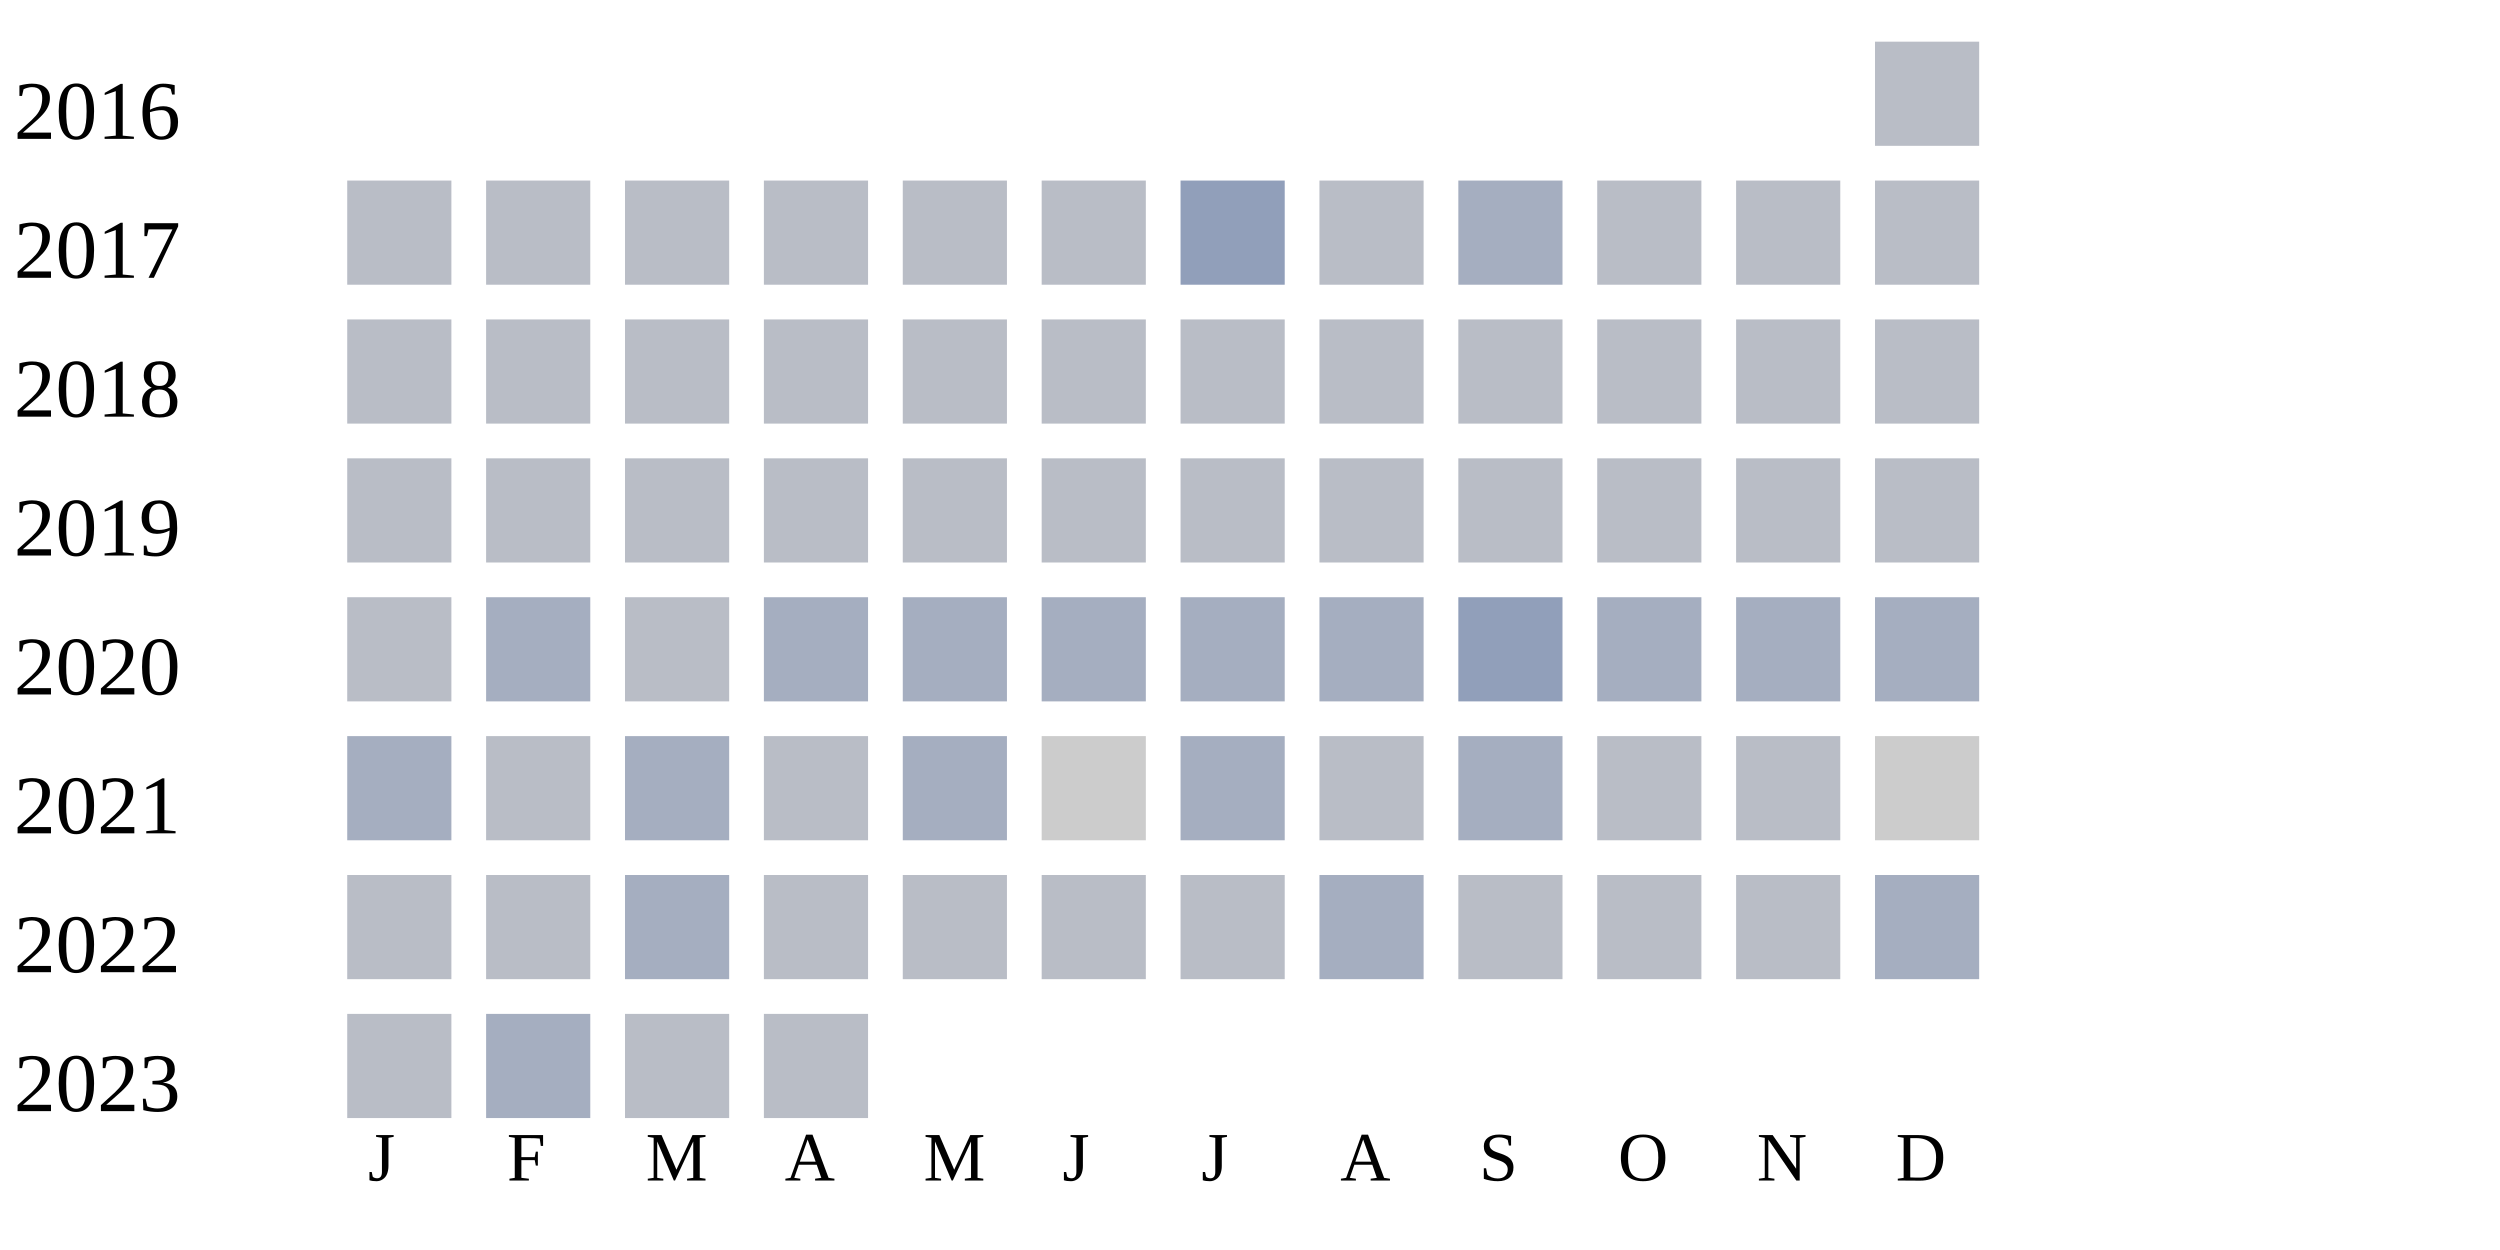
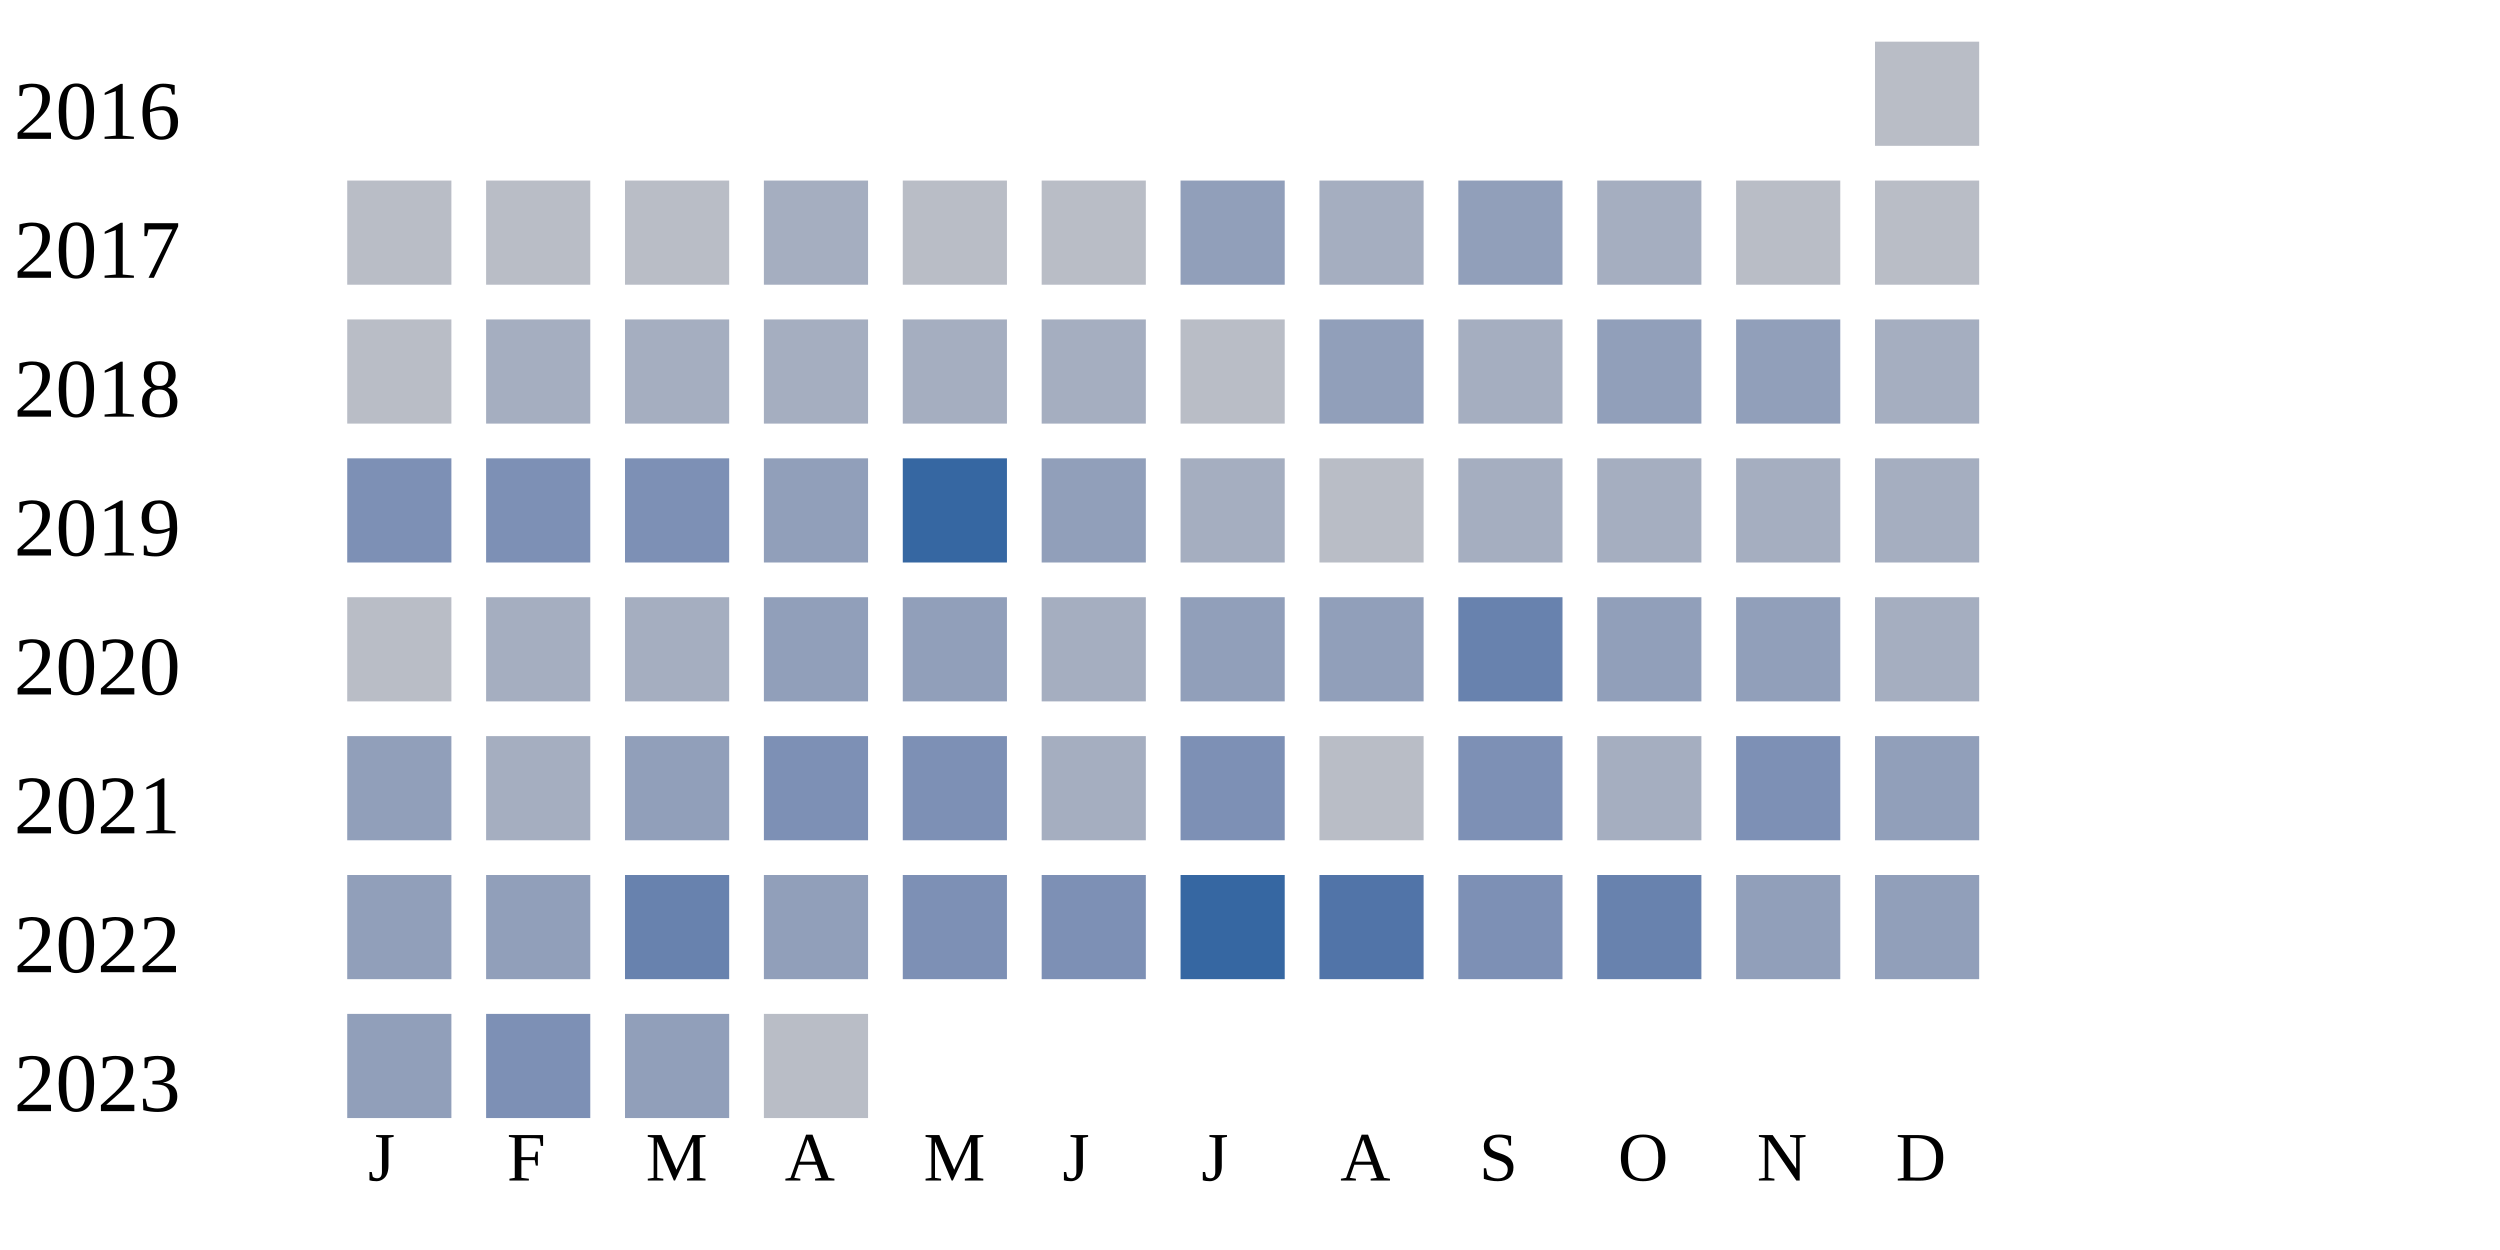
<svg xmlns="http://www.w3.org/2000/svg" width="360" height="180">
  <g transform="translate(0 0)">
    <text x="2" y="20">2016</text>
    <rect x="270" y="6" width="15" height="15" fill="#b9bdc6" />
  </g>
  <g transform="translate(0 20)">
    <text x="2" y="20">2017</text>
    <rect x="50" y="6" width="15" height="15" fill="#b9bdc6" />
    <rect x="70" y="6" width="15" height="15" fill="#b9bdc6" />
    <rect x="90" y="6" width="15" height="15" fill="#b9bdc6" />
-     <rect x="110" y="6" width="15" height="15" fill="#b9bdc6" />
+     <rect x="110" y="6" width="15" height="15" fill="#a5aec0" />
    <rect x="130" y="6" width="15" height="15" fill="#b9bdc6" />
    <rect x="150" y="6" width="15" height="15" fill="#b9bdc6" />
    <rect x="170" y="6" width="15" height="15" fill="#919fba" />
-     <rect x="190" y="6" width="15" height="15" fill="#b9bdc6" />
-     <rect x="210" y="6" width="15" height="15" fill="#a5aec0" />
-     <rect x="230" y="6" width="15" height="15" fill="#b9bdc6" />
+     <rect x="190" y="6" width="15" height="15" fill="#a5aec0" />
+     <rect x="210" y="6" width="15" height="15" fill="#919fba" />
+     <rect x="230" y="6" width="15" height="15" fill="#a5aec0" />
    <rect x="250" y="6" width="15" height="15" fill="#b9bdc6" />
    <rect x="270" y="6" width="15" height="15" fill="#b9bdc6" />
  </g>
  <g transform="translate(0 40)">
    <text x="2" y="20">2018</text>
    <rect x="50" y="6" width="15" height="15" fill="#b9bdc6" />
-     <rect x="70" y="6" width="15" height="15" fill="#b9bdc6" />
-     <rect x="90" y="6" width="15" height="15" fill="#b9bdc6" />
-     <rect x="110" y="6" width="15" height="15" fill="#b9bdc6" />
-     <rect x="130" y="6" width="15" height="15" fill="#b9bdc6" />
-     <rect x="150" y="6" width="15" height="15" fill="#b9bdc6" />
+     <rect x="70" y="6" width="15" height="15" fill="#a5aec0" />
+     <rect x="90" y="6" width="15" height="15" fill="#a5aec0" />
+     <rect x="110" y="6" width="15" height="15" fill="#a5aec0" />
+     <rect x="130" y="6" width="15" height="15" fill="#a5aec0" />
+     <rect x="150" y="6" width="15" height="15" fill="#a5aec0" />
    <rect x="170" y="6" width="15" height="15" fill="#b9bdc6" />
-     <rect x="190" y="6" width="15" height="15" fill="#b9bdc6" />
-     <rect x="210" y="6" width="15" height="15" fill="#b9bdc6" />
-     <rect x="230" y="6" width="15" height="15" fill="#b9bdc6" />
-     <rect x="250" y="6" width="15" height="15" fill="#b9bdc6" />
-     <rect x="270" y="6" width="15" height="15" fill="#b9bdc6" />
+     <rect x="190" y="6" width="15" height="15" fill="#919fba" />
+     <rect x="210" y="6" width="15" height="15" fill="#a5aec0" />
+     <rect x="230" y="6" width="15" height="15" fill="#919fba" />
+     <rect x="250" y="6" width="15" height="15" fill="#919fba" />
+     <rect x="270" y="6" width="15" height="15" fill="#a5aec0" />
  </g>
  <g transform="translate(0 60)">
    <text x="2" y="20">2019</text>
-     <rect x="50" y="6" width="15" height="15" fill="#b9bdc6" />
-     <rect x="70" y="6" width="15" height="15" fill="#b9bdc6" />
-     <rect x="90" y="6" width="15" height="15" fill="#b9bdc6" />
-     <rect x="110" y="6" width="15" height="15" fill="#b9bdc6" />
-     <rect x="130" y="6" width="15" height="15" fill="#b9bdc6" />
-     <rect x="150" y="6" width="15" height="15" fill="#b9bdc6" />
-     <rect x="170" y="6" width="15" height="15" fill="#b9bdc6" />
+     <rect x="50" y="6" width="15" height="15" fill="#7d90b5" />
+     <rect x="70" y="6" width="15" height="15" fill="#7d90b5" />
+     <rect x="90" y="6" width="15" height="15" fill="#7d90b5" />
+     <rect x="110" y="6" width="15" height="15" fill="#919fba" />
+     <rect x="130" y="6" width="15" height="15" fill="#3667a2" />
+     <rect x="150" y="6" width="15" height="15" fill="#919fba" />
+     <rect x="170" y="6" width="15" height="15" fill="#a5aec0" />
    <rect x="190" y="6" width="15" height="15" fill="#b9bdc6" />
-     <rect x="210" y="6" width="15" height="15" fill="#b9bdc6" />
-     <rect x="230" y="6" width="15" height="15" fill="#b9bdc6" />
-     <rect x="250" y="6" width="15" height="15" fill="#b9bdc6" />
-     <rect x="270" y="6" width="15" height="15" fill="#b9bdc6" />
+     <rect x="210" y="6" width="15" height="15" fill="#a5aec0" />
+     <rect x="230" y="6" width="15" height="15" fill="#a5aec0" />
+     <rect x="250" y="6" width="15" height="15" fill="#a5aec0" />
+     <rect x="270" y="6" width="15" height="15" fill="#a5aec0" />
  </g>
  <g transform="translate(0 80)">
    <text x="2" y="20">2020</text>
    <rect x="50" y="6" width="15" height="15" fill="#b9bdc6" />
    <rect x="70" y="6" width="15" height="15" fill="#a5aec0" />
-     <rect x="90" y="6" width="15" height="15" fill="#b9bdc6" />
-     <rect x="110" y="6" width="15" height="15" fill="#a5aec0" />
-     <rect x="130" y="6" width="15" height="15" fill="#a5aec0" />
+     <rect x="90" y="6" width="15" height="15" fill="#a5aec0" />
+     <rect x="110" y="6" width="15" height="15" fill="#919fba" />
+     <rect x="130" y="6" width="15" height="15" fill="#919fba" />
    <rect x="150" y="6" width="15" height="15" fill="#a5aec0" />
-     <rect x="170" y="6" width="15" height="15" fill="#a5aec0" />
-     <rect x="190" y="6" width="15" height="15" fill="#a5aec0" />
-     <rect x="210" y="6" width="15" height="15" fill="#919fba" />
-     <rect x="230" y="6" width="15" height="15" fill="#a5aec0" />
-     <rect x="250" y="6" width="15" height="15" fill="#a5aec0" />
+     <rect x="170" y="6" width="15" height="15" fill="#919fba" />
+     <rect x="190" y="6" width="15" height="15" fill="#919fba" />
+     <rect x="210" y="6" width="15" height="15" fill="#6882ae" />
+     <rect x="230" y="6" width="15" height="15" fill="#919fba" />
+     <rect x="250" y="6" width="15" height="15" fill="#919fba" />
    <rect x="270" y="6" width="15" height="15" fill="#a5aec0" />
  </g>
  <g transform="translate(0 100)">
    <text x="2" y="20">2021</text>
-     <rect x="50" y="6" width="15" height="15" fill="#a5aec0" />
-     <rect x="70" y="6" width="15" height="15" fill="#b9bdc6" />
-     <rect x="90" y="6" width="15" height="15" fill="#a5aec0" />
-     <rect x="110" y="6" width="15" height="15" fill="#b9bdc6" />
-     <rect x="130" y="6" width="15" height="15" fill="#a5aec0" />
-     <rect x="150" y="6" width="15" height="15" fill="#cccccc" />
-     <rect x="170" y="6" width="15" height="15" fill="#a5aec0" />
+     <rect x="50" y="6" width="15" height="15" fill="#919fba" />
+     <rect x="70" y="6" width="15" height="15" fill="#a5aec0" />
+     <rect x="90" y="6" width="15" height="15" fill="#919fba" />
+     <rect x="110" y="6" width="15" height="15" fill="#7d90b5" />
+     <rect x="130" y="6" width="15" height="15" fill="#7d90b5" />
+     <rect x="150" y="6" width="15" height="15" fill="#a5aec0" />
+     <rect x="170" y="6" width="15" height="15" fill="#7d90b5" />
    <rect x="190" y="6" width="15" height="15" fill="#b9bdc6" />
-     <rect x="210" y="6" width="15" height="15" fill="#a5aec0" />
-     <rect x="230" y="6" width="15" height="15" fill="#b9bdc6" />
-     <rect x="250" y="6" width="15" height="15" fill="#b9bdc6" />
-     <rect x="270" y="6" width="15" height="15" fill="#cccccc" />
+     <rect x="210" y="6" width="15" height="15" fill="#7d90b5" />
+     <rect x="230" y="6" width="15" height="15" fill="#a5aec0" />
+     <rect x="250" y="6" width="15" height="15" fill="#7d90b5" />
+     <rect x="270" y="6" width="15" height="15" fill="#919fba" />
  </g>
  <g transform="translate(0 120)">
    <text x="2" y="20">2022</text>
-     <rect x="50" y="6" width="15" height="15" fill="#b9bdc6" />
-     <rect x="70" y="6" width="15" height="15" fill="#b9bdc6" />
-     <rect x="90" y="6" width="15" height="15" fill="#a5aec0" />
-     <rect x="110" y="6" width="15" height="15" fill="#b9bdc6" />
-     <rect x="130" y="6" width="15" height="15" fill="#b9bdc6" />
-     <rect x="150" y="6" width="15" height="15" fill="#b9bdc6" />
-     <rect x="170" y="6" width="15" height="15" fill="#b9bdc6" />
-     <rect x="190" y="6" width="15" height="15" fill="#a5aec0" />
-     <rect x="210" y="6" width="15" height="15" fill="#b9bdc6" />
-     <rect x="230" y="6" width="15" height="15" fill="#b9bdc6" />
-     <rect x="250" y="6" width="15" height="15" fill="#b9bdc6" />
-     <rect x="270" y="6" width="15" height="15" fill="#a5aec0" />
+     <rect x="50" y="6" width="15" height="15" fill="#919fba" />
+     <rect x="70" y="6" width="15" height="15" fill="#919fba" />
+     <rect x="90" y="6" width="15" height="15" fill="#6882ae" />
+     <rect x="110" y="6" width="15" height="15" fill="#919fba" />
+     <rect x="130" y="6" width="15" height="15" fill="#7d90b5" />
+     <rect x="150" y="6" width="15" height="15" fill="#7d90b5" />
+     <rect x="170" y="6" width="15" height="15" fill="#3667a2" />
+     <rect x="190" y="6" width="15" height="15" fill="#5174a8" />
+     <rect x="210" y="6" width="15" height="15" fill="#7d90b5" />
+     <rect x="230" y="6" width="15" height="15" fill="#6882ae" />
+     <rect x="250" y="6" width="15" height="15" fill="#919fba" />
+     <rect x="270" y="6" width="15" height="15" fill="#919fba" />
  </g>
  <g transform="translate(0 140)">
    <text x="2" y="20">2023</text>
-     <rect x="50" y="6" width="15" height="15" fill="#b9bdc6" />
-     <rect x="70" y="6" width="15" height="15" fill="#a5aec0" />
-     <rect x="90" y="6" width="15" height="15" fill="#b9bdc6" />
+     <rect x="50" y="6" width="15" height="15" fill="#919fba" />
+     <rect x="70" y="6" width="15" height="15" fill="#7d90b5" />
+     <rect x="90" y="6" width="15" height="15" fill="#919fba" />
    <rect x="110" y="6" width="15" height="15" fill="#b9bdc6" />
  </g>
  <text style="font-size: 10px; text-align: center" x="53" y="170">J</text>
  <text style="font-size: 10px; text-align: center" x="73" y="170">F</text>
  <text style="font-size: 10px; text-align: center" x="93" y="170">M</text>
  <text style="font-size: 10px; text-align: center" x="113" y="170">A</text>
  <text style="font-size: 10px; text-align: center" x="133" y="170">M</text>
  <text style="font-size: 10px; text-align: center" x="153" y="170">J</text>
  <text style="font-size: 10px; text-align: center" x="173" y="170">J</text>
  <text style="font-size: 10px; text-align: center" x="193" y="170">A</text>
  <text style="font-size: 10px; text-align: center" x="213" y="170">S</text>
  <text style="font-size: 10px; text-align: center" x="233" y="170">O</text>
  <text style="font-size: 10px; text-align: center" x="253" y="170">N</text>
  <text style="font-size: 10px; text-align: center" x="273" y="170">D</text>
  <text style="font-size: 10px;" x="155" y="189">Less</text>
  <rect fill="#b9bdc6" width="10" height="10" x="180" y="180" />
  <rect fill="#919fba" width="10" height="10" x="195" y="180" />
  <rect fill="#6882ae" width="10" height="10" x="210" y="180" />
  <rect fill="#005a9c" width="10" height="10" x="225" y="180" />
  <text x="240" y="189" style="font-size: 10px;">More</text>
</svg>
